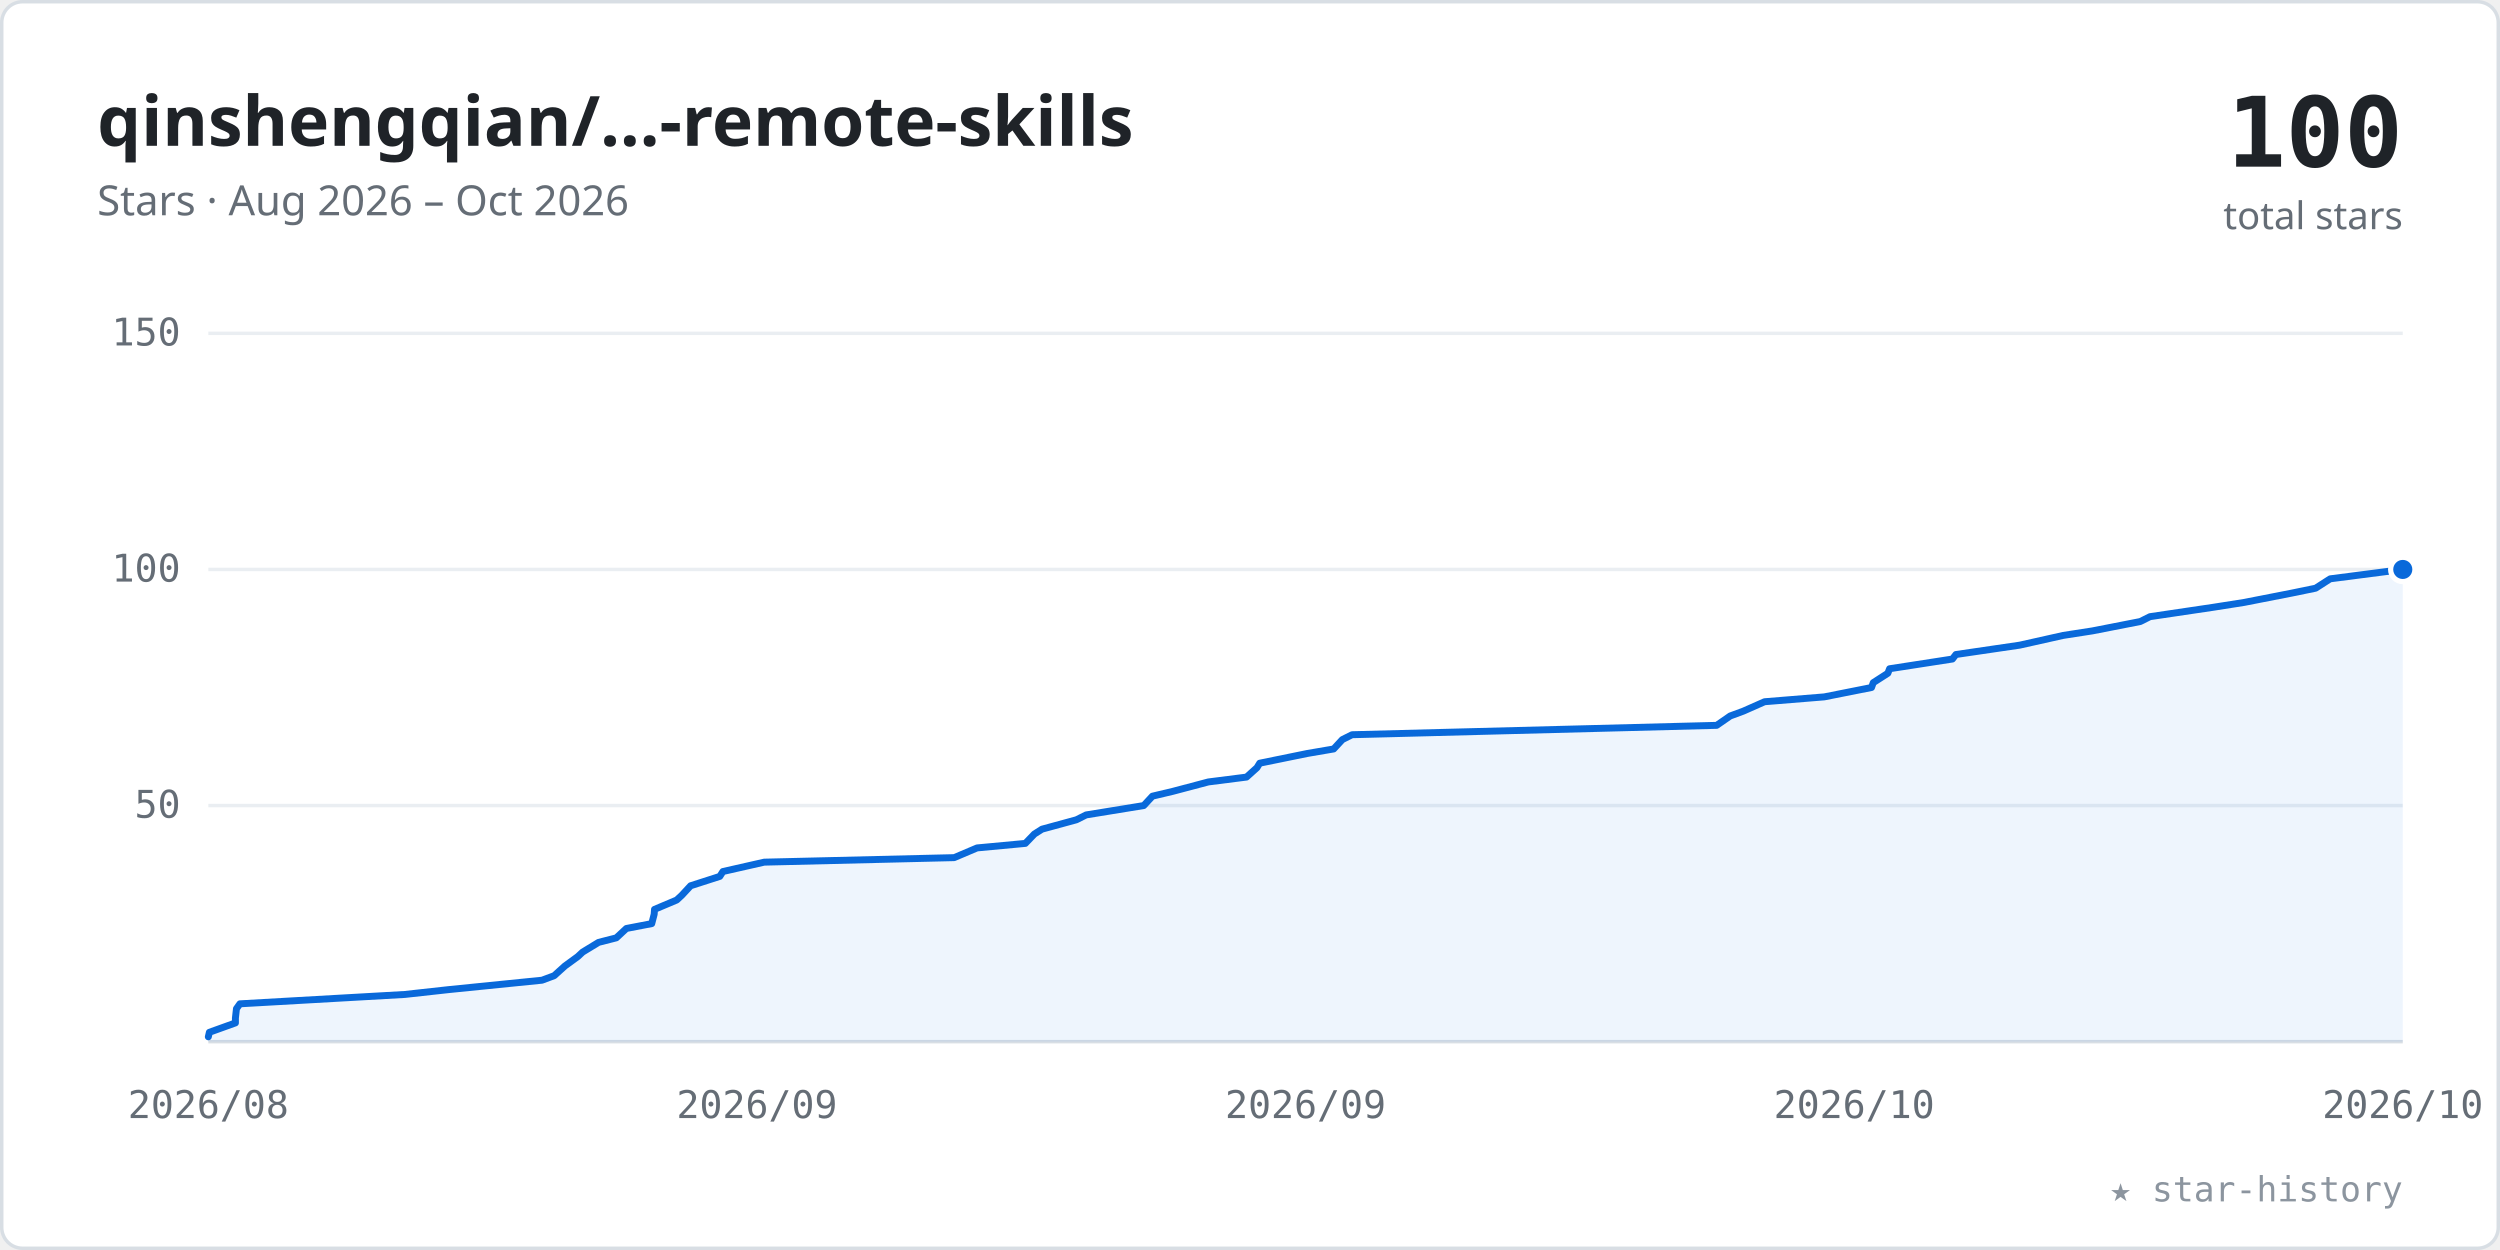
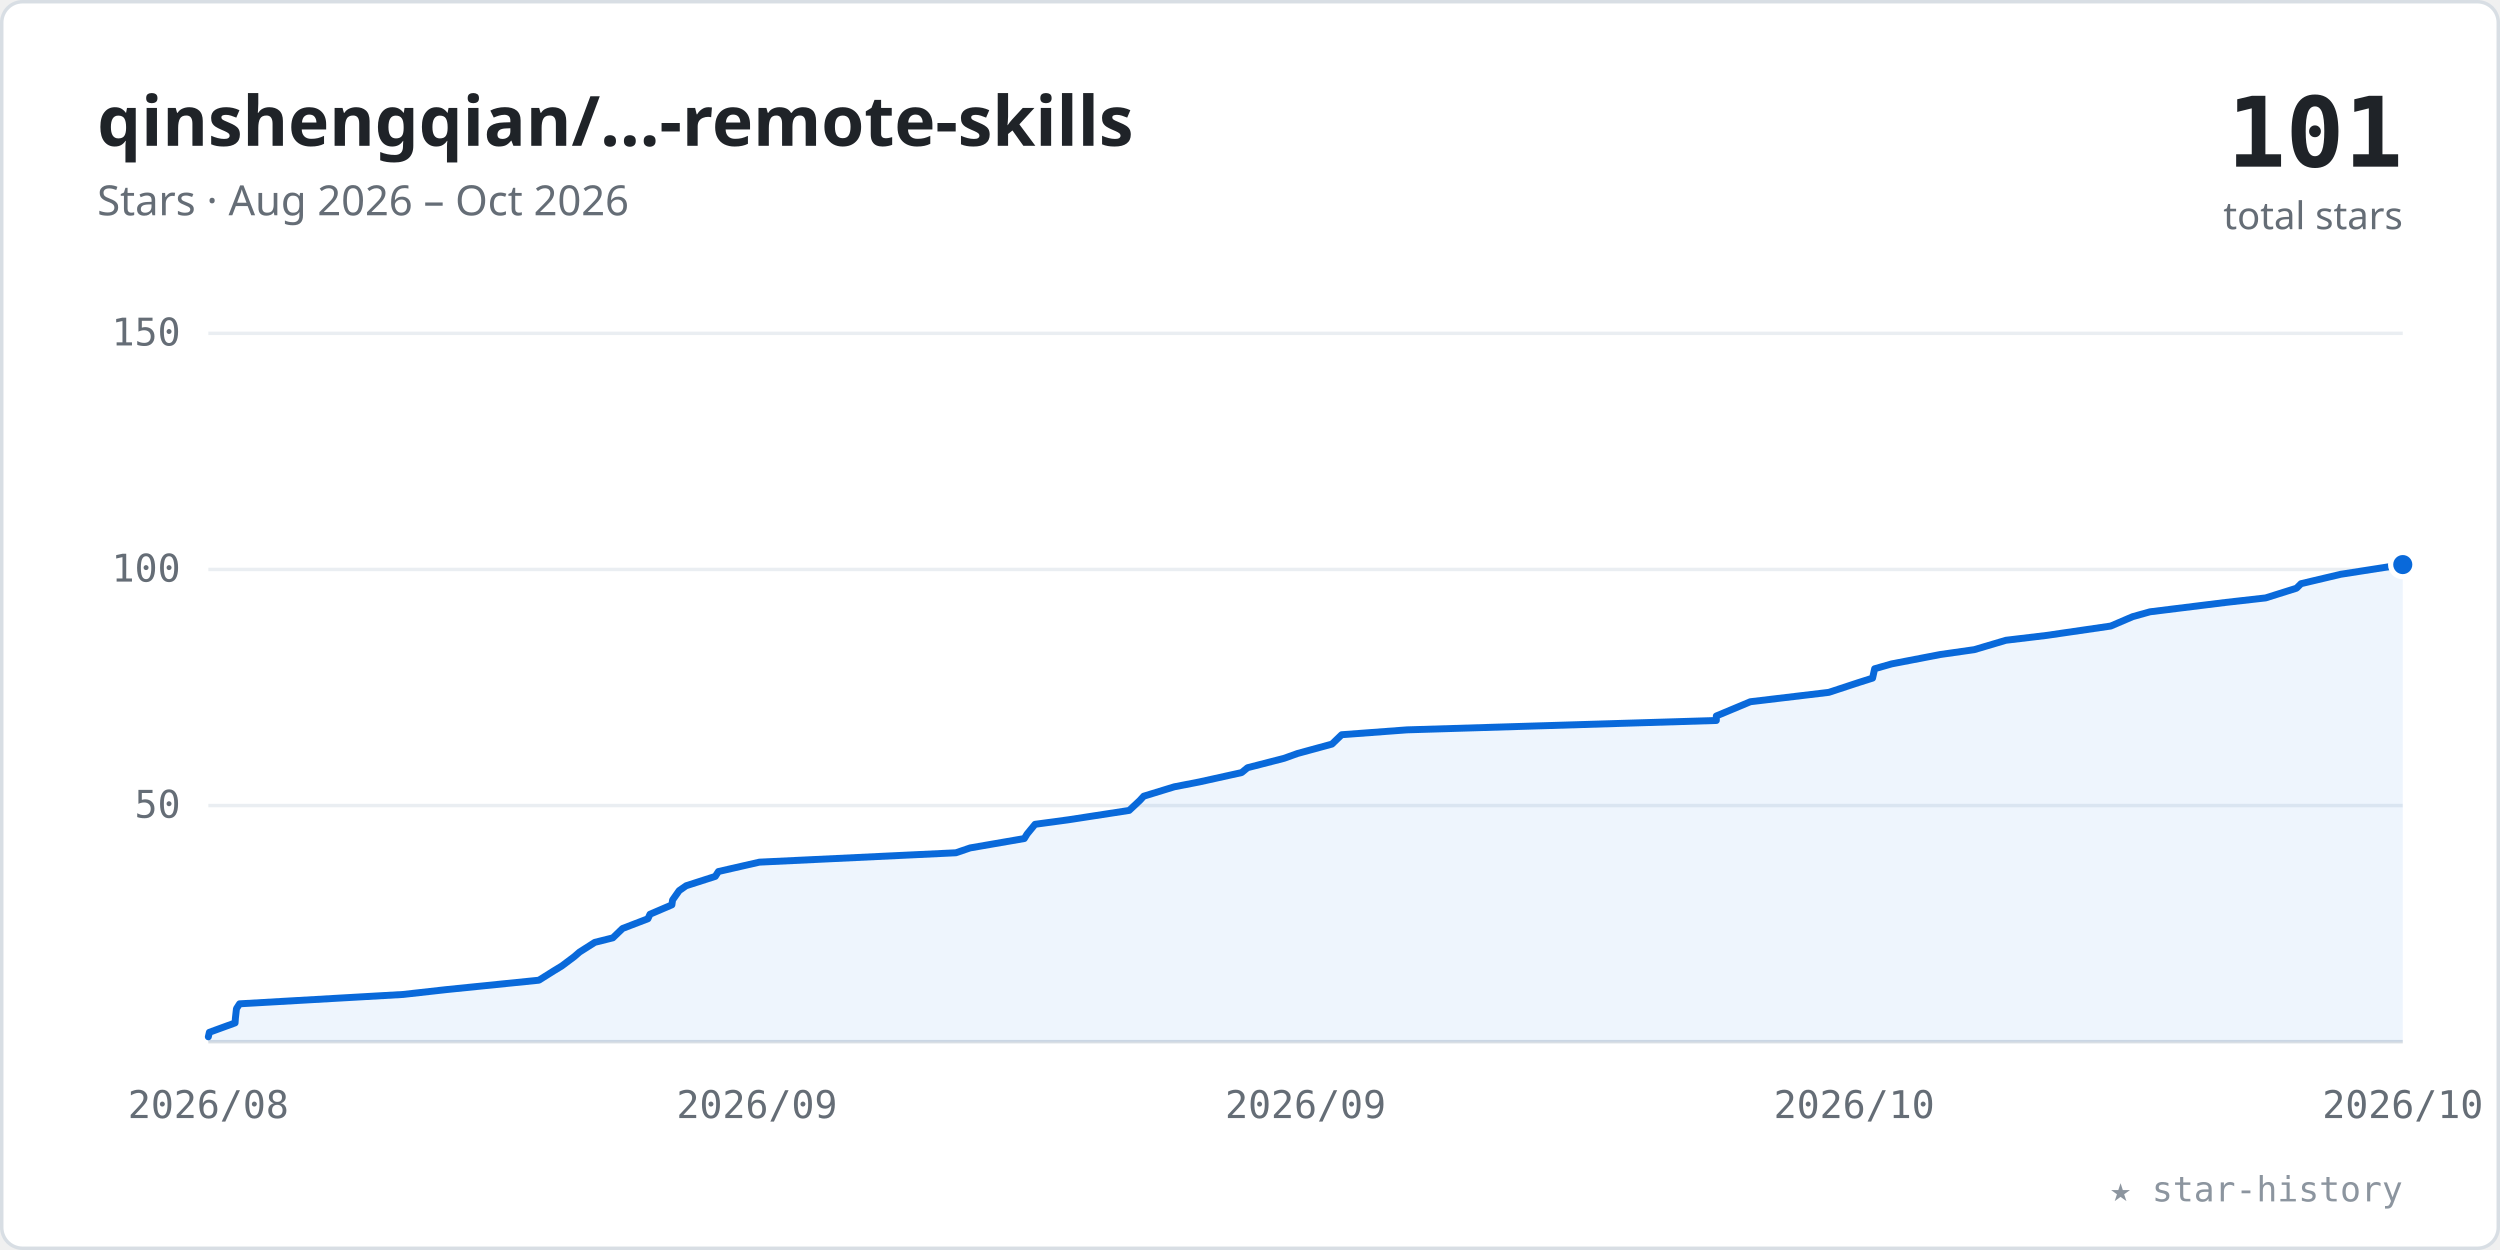
<svg xmlns="http://www.w3.org/2000/svg" viewBox="0 0 720 360" width="100%" role="img" font-family="-apple-system,BlinkMacSystemFont,'Segoe UI','Noto Sans',Helvetica,Arial,sans-serif">
  <style>.tk{font:11px ui-monospace,SFMono-Regular,Menlo,Consolas,monospace;fill:#656d76}</style>
  <rect x="0.5" y="0.5" width="719" height="359" rx="6" fill="#ffffff" stroke="#d8dee4" />
  <text x="28" y="42" font-size="20" font-weight="600" fill="#1f2328">qinshengqian/…-remote-skills</text>
  <text x="28" y="62" font-size="12" fill="#656d76">Stars · Aug 2026 – Oct 2026</text>
-   <text x="692" y="48" text-anchor="end" font-size="28" font-weight="700" fill="#1f2328" font-family="ui-monospace,SFMono-Regular,Menlo,Consolas,monospace">100</text>
+   <text x="692" y="48" text-anchor="end" font-size="28" font-weight="700" fill="#1f2328" font-family="ui-monospace,SFMono-Regular,Menlo,Consolas,monospace">101</text>
  <text x="692" y="66" text-anchor="end" font-size="11" fill="#656d76">total stars</text>
  <line x1="60" y1="232.0" x2="692" y2="232.0" stroke="#eaeef2" stroke-width="1" />
  <text x="52" y="235.5" text-anchor="end" class="tk">50</text>
  <line x1="60" y1="164.0" x2="692" y2="164.0" stroke="#eaeef2" stroke-width="1" />
  <text x="52" y="167.5" text-anchor="end" class="tk">100</text>
  <line x1="60" y1="96.0" x2="692" y2="96.0" stroke="#eaeef2" stroke-width="1" />
  <text x="52" y="99.5" text-anchor="end" class="tk">150</text>
  <line x1="60" y1="300" x2="692" y2="300" stroke="#d8dee4" stroke-width="1" />
  <text x="60.0" y="322" text-anchor="middle" class="tk">2026/08</text>
  <text x="218.0" y="322" text-anchor="middle" class="tk">2026/09</text>
  <text x="376.0" y="322" text-anchor="middle" class="tk">2026/09</text>
  <text x="534.0" y="322" text-anchor="middle" class="tk">2026/10</text>
  <text x="692.0" y="322" text-anchor="middle" class="tk">2026/10</text>
-   <polygon points="60.0,300 60.0,298.6 60.3,297.3 67.8,294.6 67.8,293.2 68.1,290.5 69.1,289.1 116.6,286.4 129.3,285.0 156.1,282.3 159.6,281.0 162.7,278.2 166.4,275.5 167.8,274.2 172.4,271.4 177.5,270.1 180.4,267.4 187.7,266.0 188.4,263.3 188.5,261.9 194.9,259.2 196.4,257.8 198.9,255.1 207.3,252.4 208.2,251.0 220.1,248.3 274.8,247.0 281.4,244.2 295.3,242.9 297.9,240.2 300.1,238.8 310.0,236.1 312.8,234.7 329.4,232.0 331.9,229.3 337.8,227.9 348.0,225.2 359.0,223.8 362.0,221.1 362.8,219.8 376.5,217.0 384.1,215.7 386.6,213.0 389.4,211.6 494.4,208.9 498.3,206.2 502.1,204.8 508.2,202.1 525.4,200.7 539.0,198.0 539.5,196.6 543.7,193.9 544.2,192.6 562.3,189.8 563.3,188.5 581.7,185.8 594.2,183.0 602.6,181.7 616.4,179.0 619.2,177.6 637.4,174.9 646.3,173.5 660.1,170.8 666.9,169.4 671.1,166.7 692.0,164.0 692.0,300" fill="#0969da" fill-opacity="0.07" />
-   <polyline points="60.0,298.6 60.3,297.3 67.8,294.6 67.8,293.2 68.1,290.5 69.1,289.1 116.6,286.4 129.3,285.0 156.1,282.3 159.6,281.0 162.7,278.2 166.4,275.5 167.8,274.2 172.4,271.4 177.5,270.1 180.4,267.4 187.7,266.0 188.4,263.3 188.5,261.9 194.9,259.2 196.4,257.8 198.9,255.1 207.3,252.4 208.2,251.0 220.1,248.3 274.8,247.0 281.4,244.2 295.3,242.9 297.9,240.2 300.1,238.8 310.0,236.1 312.8,234.7 329.4,232.0 331.9,229.3 337.8,227.9 348.0,225.2 359.0,223.8 362.0,221.1 362.8,219.8 376.5,217.0 384.1,215.7 386.6,213.0 389.4,211.6 494.4,208.9 498.3,206.2 502.1,204.8 508.2,202.1 525.4,200.7 539.0,198.0 539.5,196.6 543.7,193.9 544.2,192.6 562.3,189.8 563.3,188.5 581.7,185.8 594.2,183.0 602.6,181.7 616.4,179.0 619.2,177.6 637.4,174.9 646.3,173.5 660.1,170.8 666.9,169.4 671.1,166.7 692.0,164.0" fill="none" stroke="#0969da" stroke-width="2" stroke-linecap="round" stroke-linejoin="round" />
-   <circle cx="692.0" cy="164.0" r="3.5" fill="#0969da" stroke="#ffffff" stroke-width="1.5" />
+   <polygon points="60.0,300 60.0,298.6 60.3,297.3 67.7,294.6 67.8,293.2 68.1,290.5 69.0,289.1 116.1,286.4 128.6,285.0 155.2,282.3 159.5,279.6 161.8,278.2 165.4,275.5 166.9,274.2 171.3,271.4 176.5,270.1 179.3,267.4 186.6,264.6 187.2,263.3 193.5,260.6 193.7,259.2 195.6,256.5 197.6,255.1 206.0,252.4 206.9,251.0 218.7,248.3 275.3,245.6 279.4,244.2 295.0,241.5 295.8,240.2 298.1,237.4 307.7,236.1 325.2,233.4 328.2,230.6 329.4,229.3 338.2,226.6 345.4,225.2 357.6,222.5 359.3,221.1 369.8,218.4 373.7,217.0 383.6,214.3 386.4,211.6 405.2,210.2 494.3,207.5 494.3,206.2 501.0,203.4 504.1,202.1 526.7,199.4 535.2,196.6 539.3,195.3 539.9,192.6 544.8,191.2 558.8,188.5 568.6,187.1 577.7,184.4 589.4,183.0 607.9,180.3 614.2,177.6 619.2,176.2 641.0,173.5 652.5,172.2 661.4,169.4 662.7,168.1 674.1,165.4 692.0,162.6 692.0,300" fill="#0969da" fill-opacity="0.07" />
+   <polyline points="60.0,298.6 60.3,297.3 67.7,294.6 67.8,293.2 68.1,290.5 69.0,289.1 116.1,286.4 128.6,285.0 155.2,282.3 159.5,279.6 161.8,278.2 165.4,275.5 166.9,274.2 171.3,271.4 176.5,270.1 179.3,267.4 186.6,264.6 187.2,263.3 193.5,260.6 193.7,259.2 195.6,256.5 197.6,255.1 206.0,252.4 206.9,251.0 218.7,248.3 275.3,245.6 279.4,244.2 295.0,241.5 295.8,240.2 298.1,237.4 307.7,236.1 325.2,233.4 328.2,230.6 329.4,229.3 338.2,226.6 345.4,225.2 357.6,222.5 359.3,221.1 369.8,218.4 373.7,217.0 383.6,214.3 386.4,211.6 405.2,210.2 494.3,207.5 494.3,206.2 501.0,203.4 504.1,202.1 526.7,199.4 535.2,196.6 539.3,195.3 539.9,192.6 544.8,191.2 558.8,188.5 568.6,187.1 577.7,184.4 589.4,183.0 607.9,180.3 614.2,177.6 619.2,176.2 641.0,173.5 652.5,172.2 661.4,169.4 662.7,168.1 674.1,165.4 692.0,162.6" fill="none" stroke="#0969da" stroke-width="2" stroke-linecap="round" stroke-linejoin="round" />
+   <circle cx="692.0" cy="162.6" r="3.5" fill="#0969da" stroke="#ffffff" stroke-width="1.5" />
  <text x="692" y="346" text-anchor="end" font-size="10" fill="#8c959f" font-family="ui-monospace,SFMono-Regular,Menlo,Consolas,monospace">★ star-history</text>
</svg>
